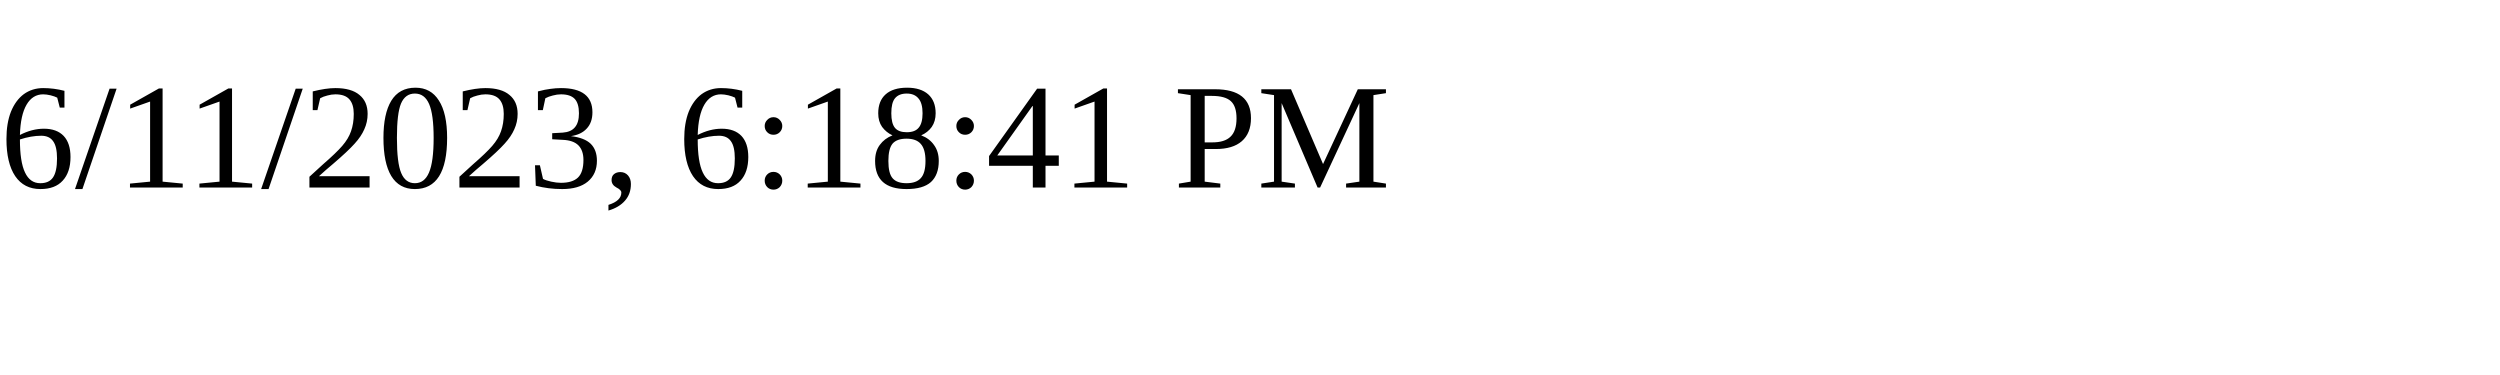
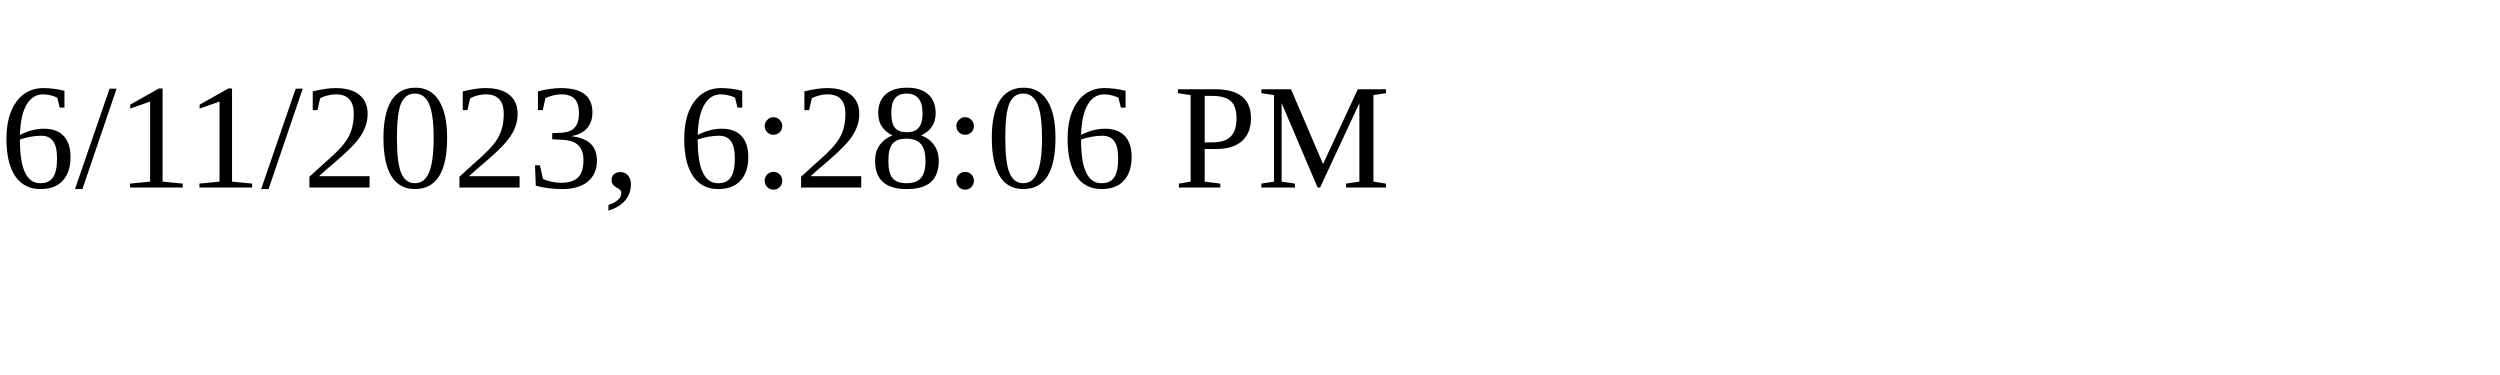
<svg xmlns="http://www.w3.org/2000/svg" height="30" width="200">
-   <text x="0" y="15">6/11/2023, 6:18:41 PM</text>
+   <text x="0" y="15">6/11/2023, 6:28:06 PM</text>
</svg>
